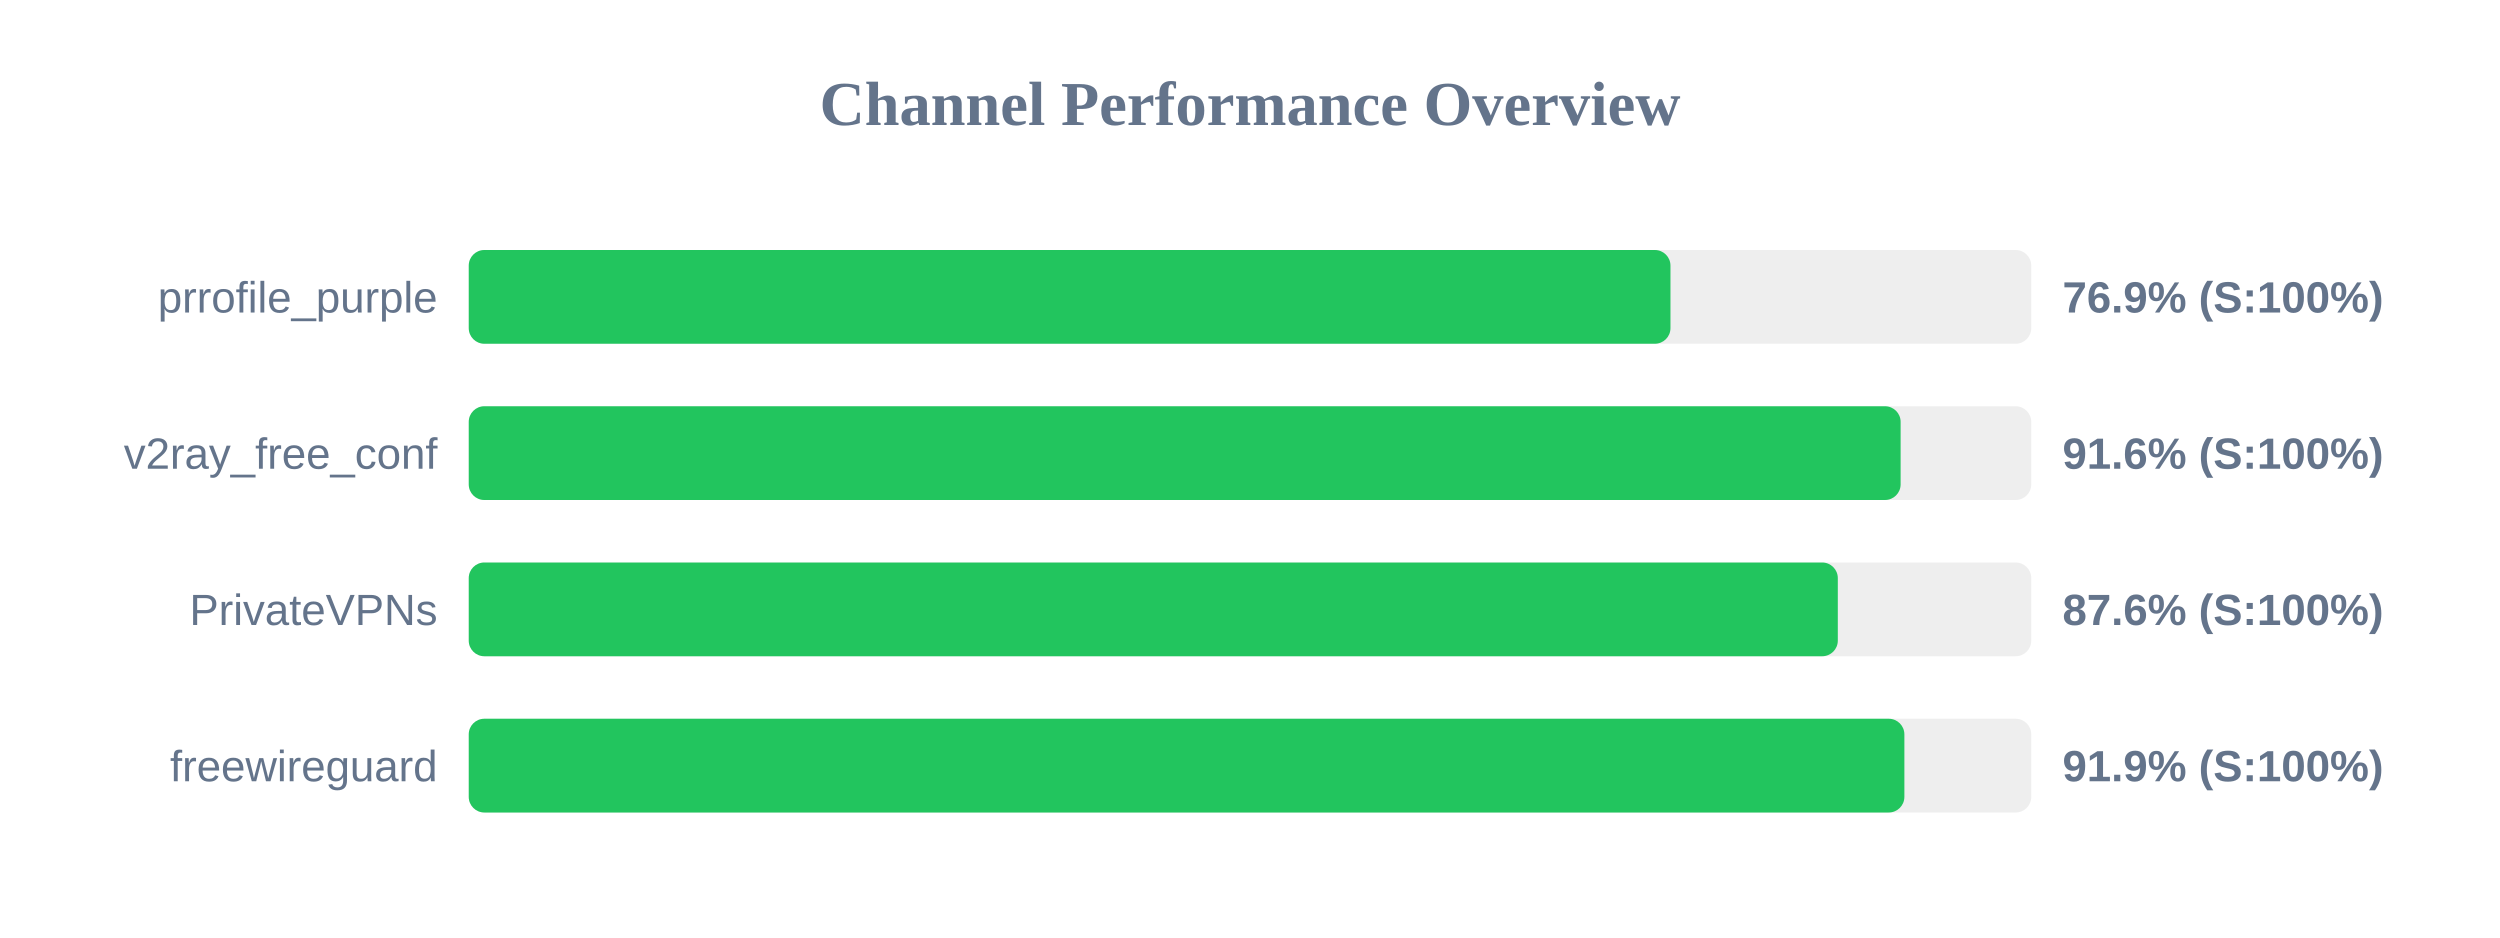
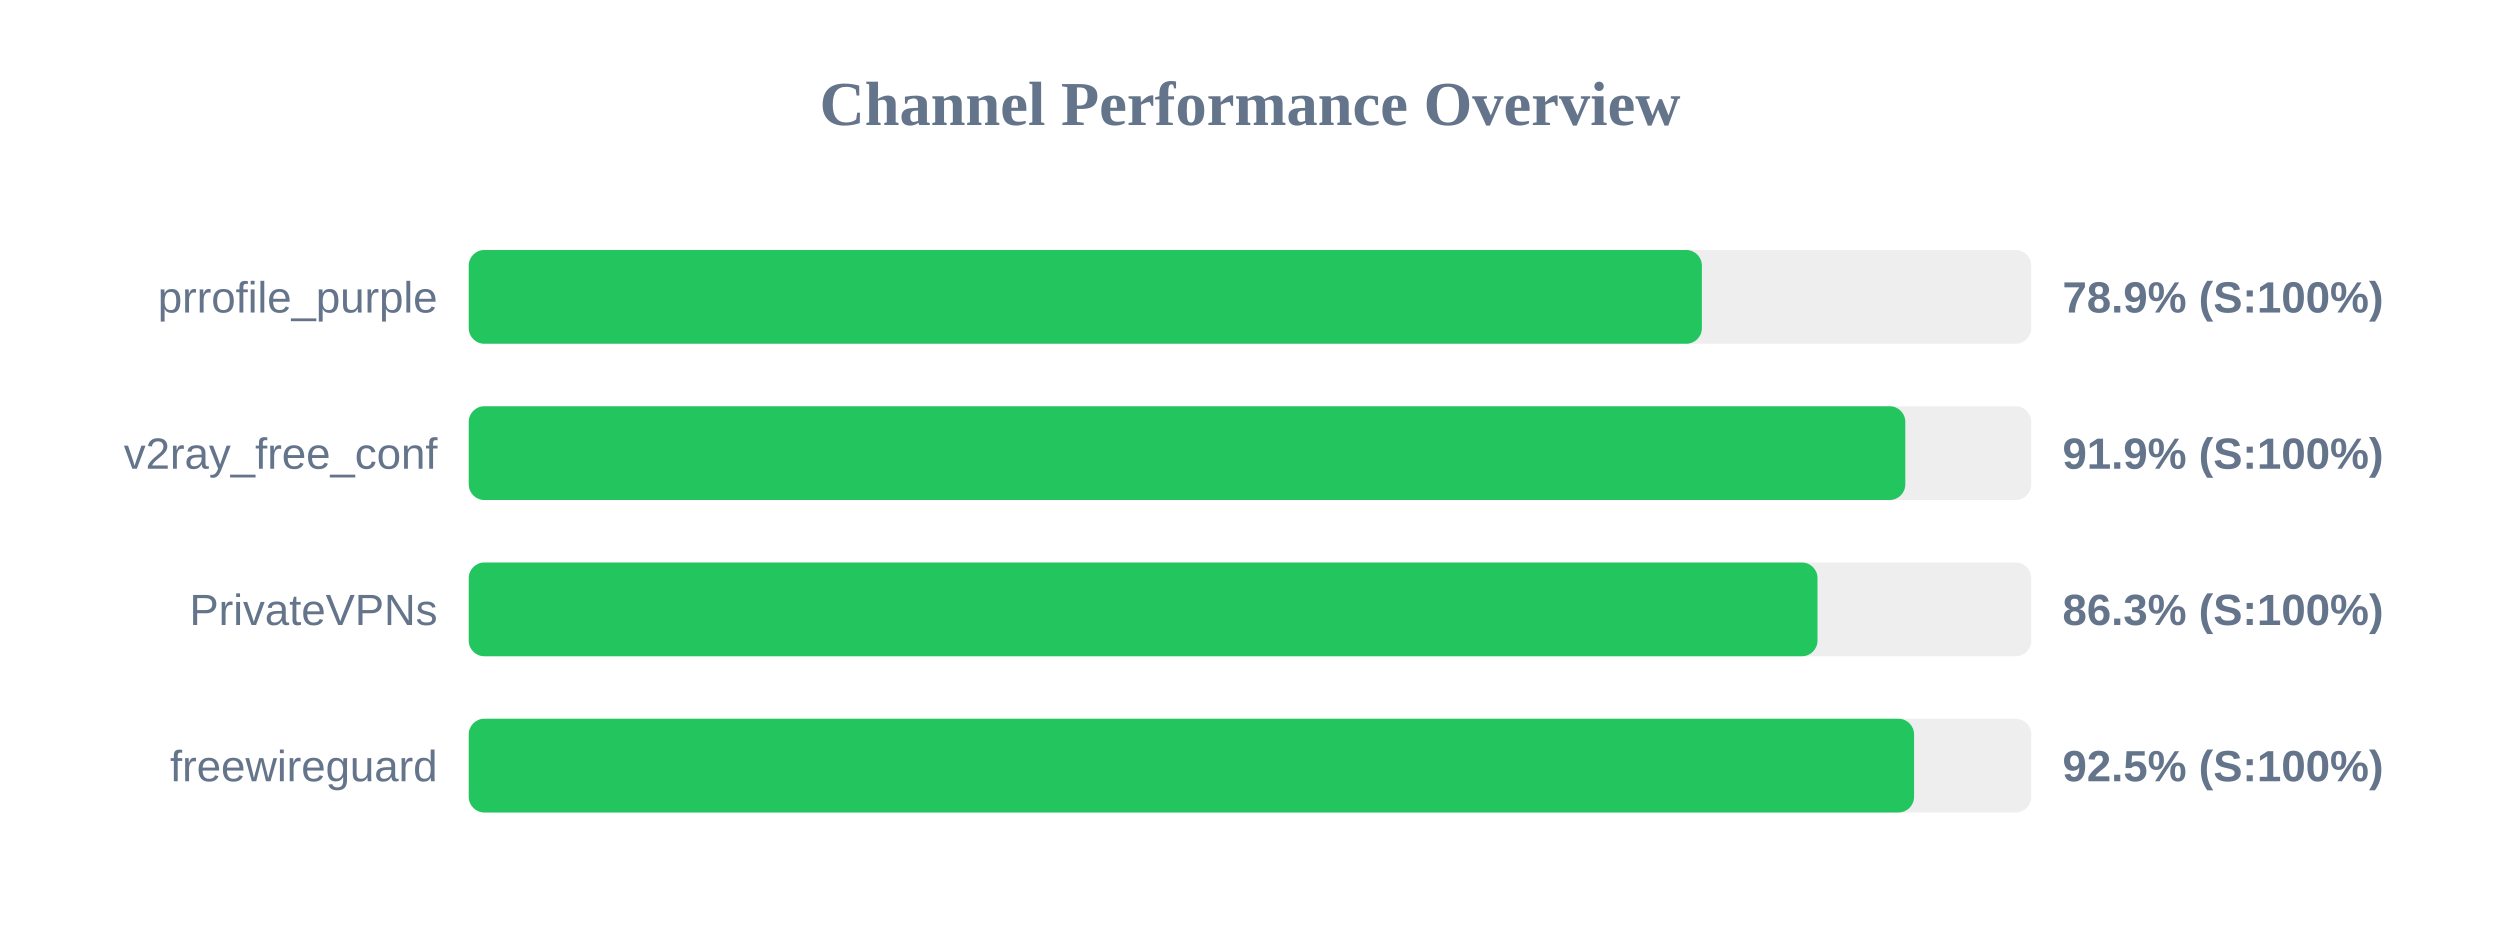
<svg xmlns="http://www.w3.org/2000/svg" width="800" height="300" version="1.1">
  <style>
        .row { font: 14px Arial; fill: #64748b; }
        .score { font: bold 14px Arial; fill: #64748b; }
    </style>
  <text x="400" y="40" text-anchor="middle" font-size="20px" font-weight="bold" fill="#64748b">Channel Performance Overview</text>
  <rect x="150" y="80" width="500" height="30" fill="#eee" rx="5" />
-   <rect x="150" y="80" width="384.55" height="30" fill="#22c55e" rx="5" />
+   <rect x="150" y="80" width="394.6" height="30" fill="#22c55e" rx="5" />
  <text x="140" y="100" text-anchor="end" class="row">prrofile_purple</text>
-   <text x="660" y="100" text-anchor="start" class="score">76.9% (S:100%)</text>
+   <text x="660" y="100" text-anchor="start" class="score">78.9% (S:100%)</text>
  <rect x="150" y="130" width="500" height="30" fill="#eee" rx="5" />
-   <rect x="150" y="130" width="458.2" height="30" fill="#22c55e" rx="5" />
+   <rect x="150" y="130" width="459.7" height="30" fill="#22c55e" rx="5" />
  <text x="140" y="150" text-anchor="end" class="row">v2ray_free_conf</text>
-   <text x="660" y="150" text-anchor="start" class="score">91.6% (S:100%)</text>
+   <text x="660" y="150" text-anchor="start" class="score">91.9% (S:100%)</text>
  <rect x="150" y="180" width="500" height="30" fill="#eee" rx="5" />
-   <rect x="150" y="180" width="438.1" height="30" fill="#22c55e" rx="5" />
+   <rect x="150" y="180" width="431.6" height="30" fill="#22c55e" rx="5" />
  <text x="140" y="200" text-anchor="end" class="row">PrivateVPNs</text>
-   <text x="660" y="200" text-anchor="start" class="score">87.6% (S:100%)</text>
+   <text x="660" y="200" text-anchor="start" class="score">86.3% (S:100%)</text>
  <rect x="150" y="230" width="500" height="30" fill="#eee" rx="5" />
-   <rect x="150" y="230" width="459.4" height="30" fill="#22c55e" rx="5" />
+   <rect x="150" y="230" width="462.5" height="30" fill="#22c55e" rx="5" />
  <text x="140" y="250" text-anchor="end" class="row">freewireguard</text>
-   <text x="660" y="250" text-anchor="start" class="score">91.9% (S:100%)</text>
+   <text x="660" y="250" text-anchor="start" class="score">92.5% (S:100%)</text>
</svg>
